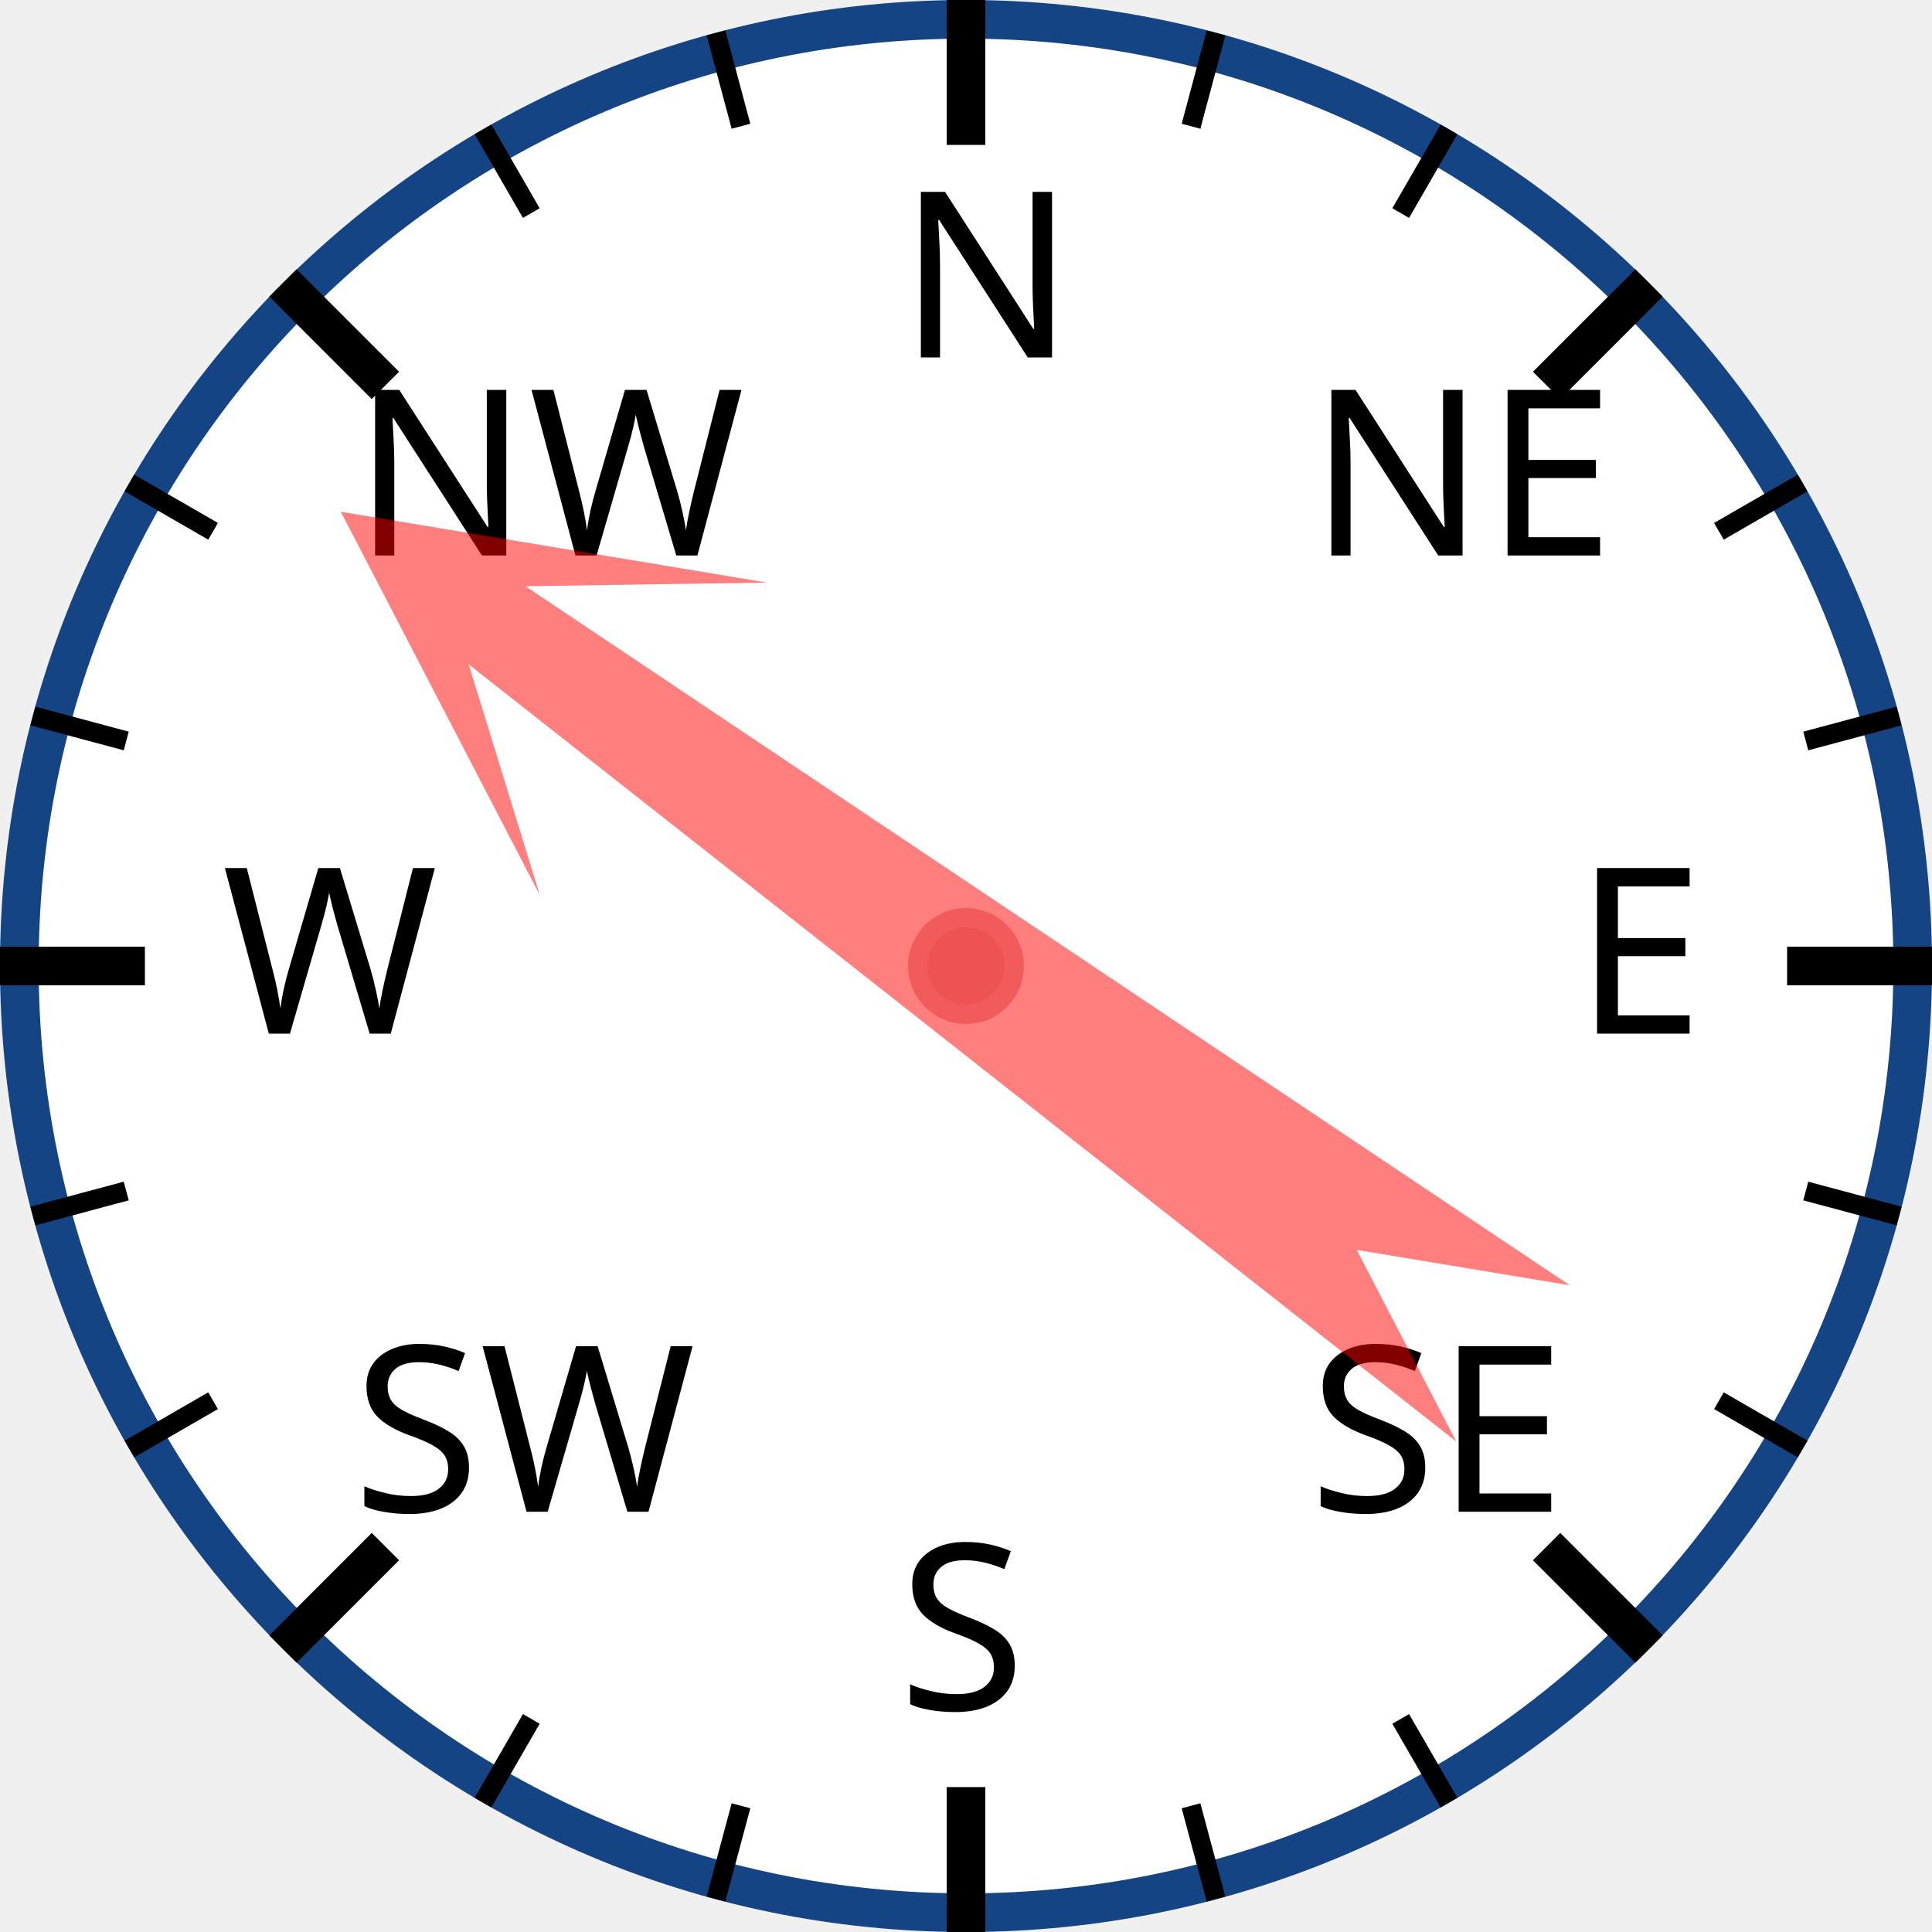
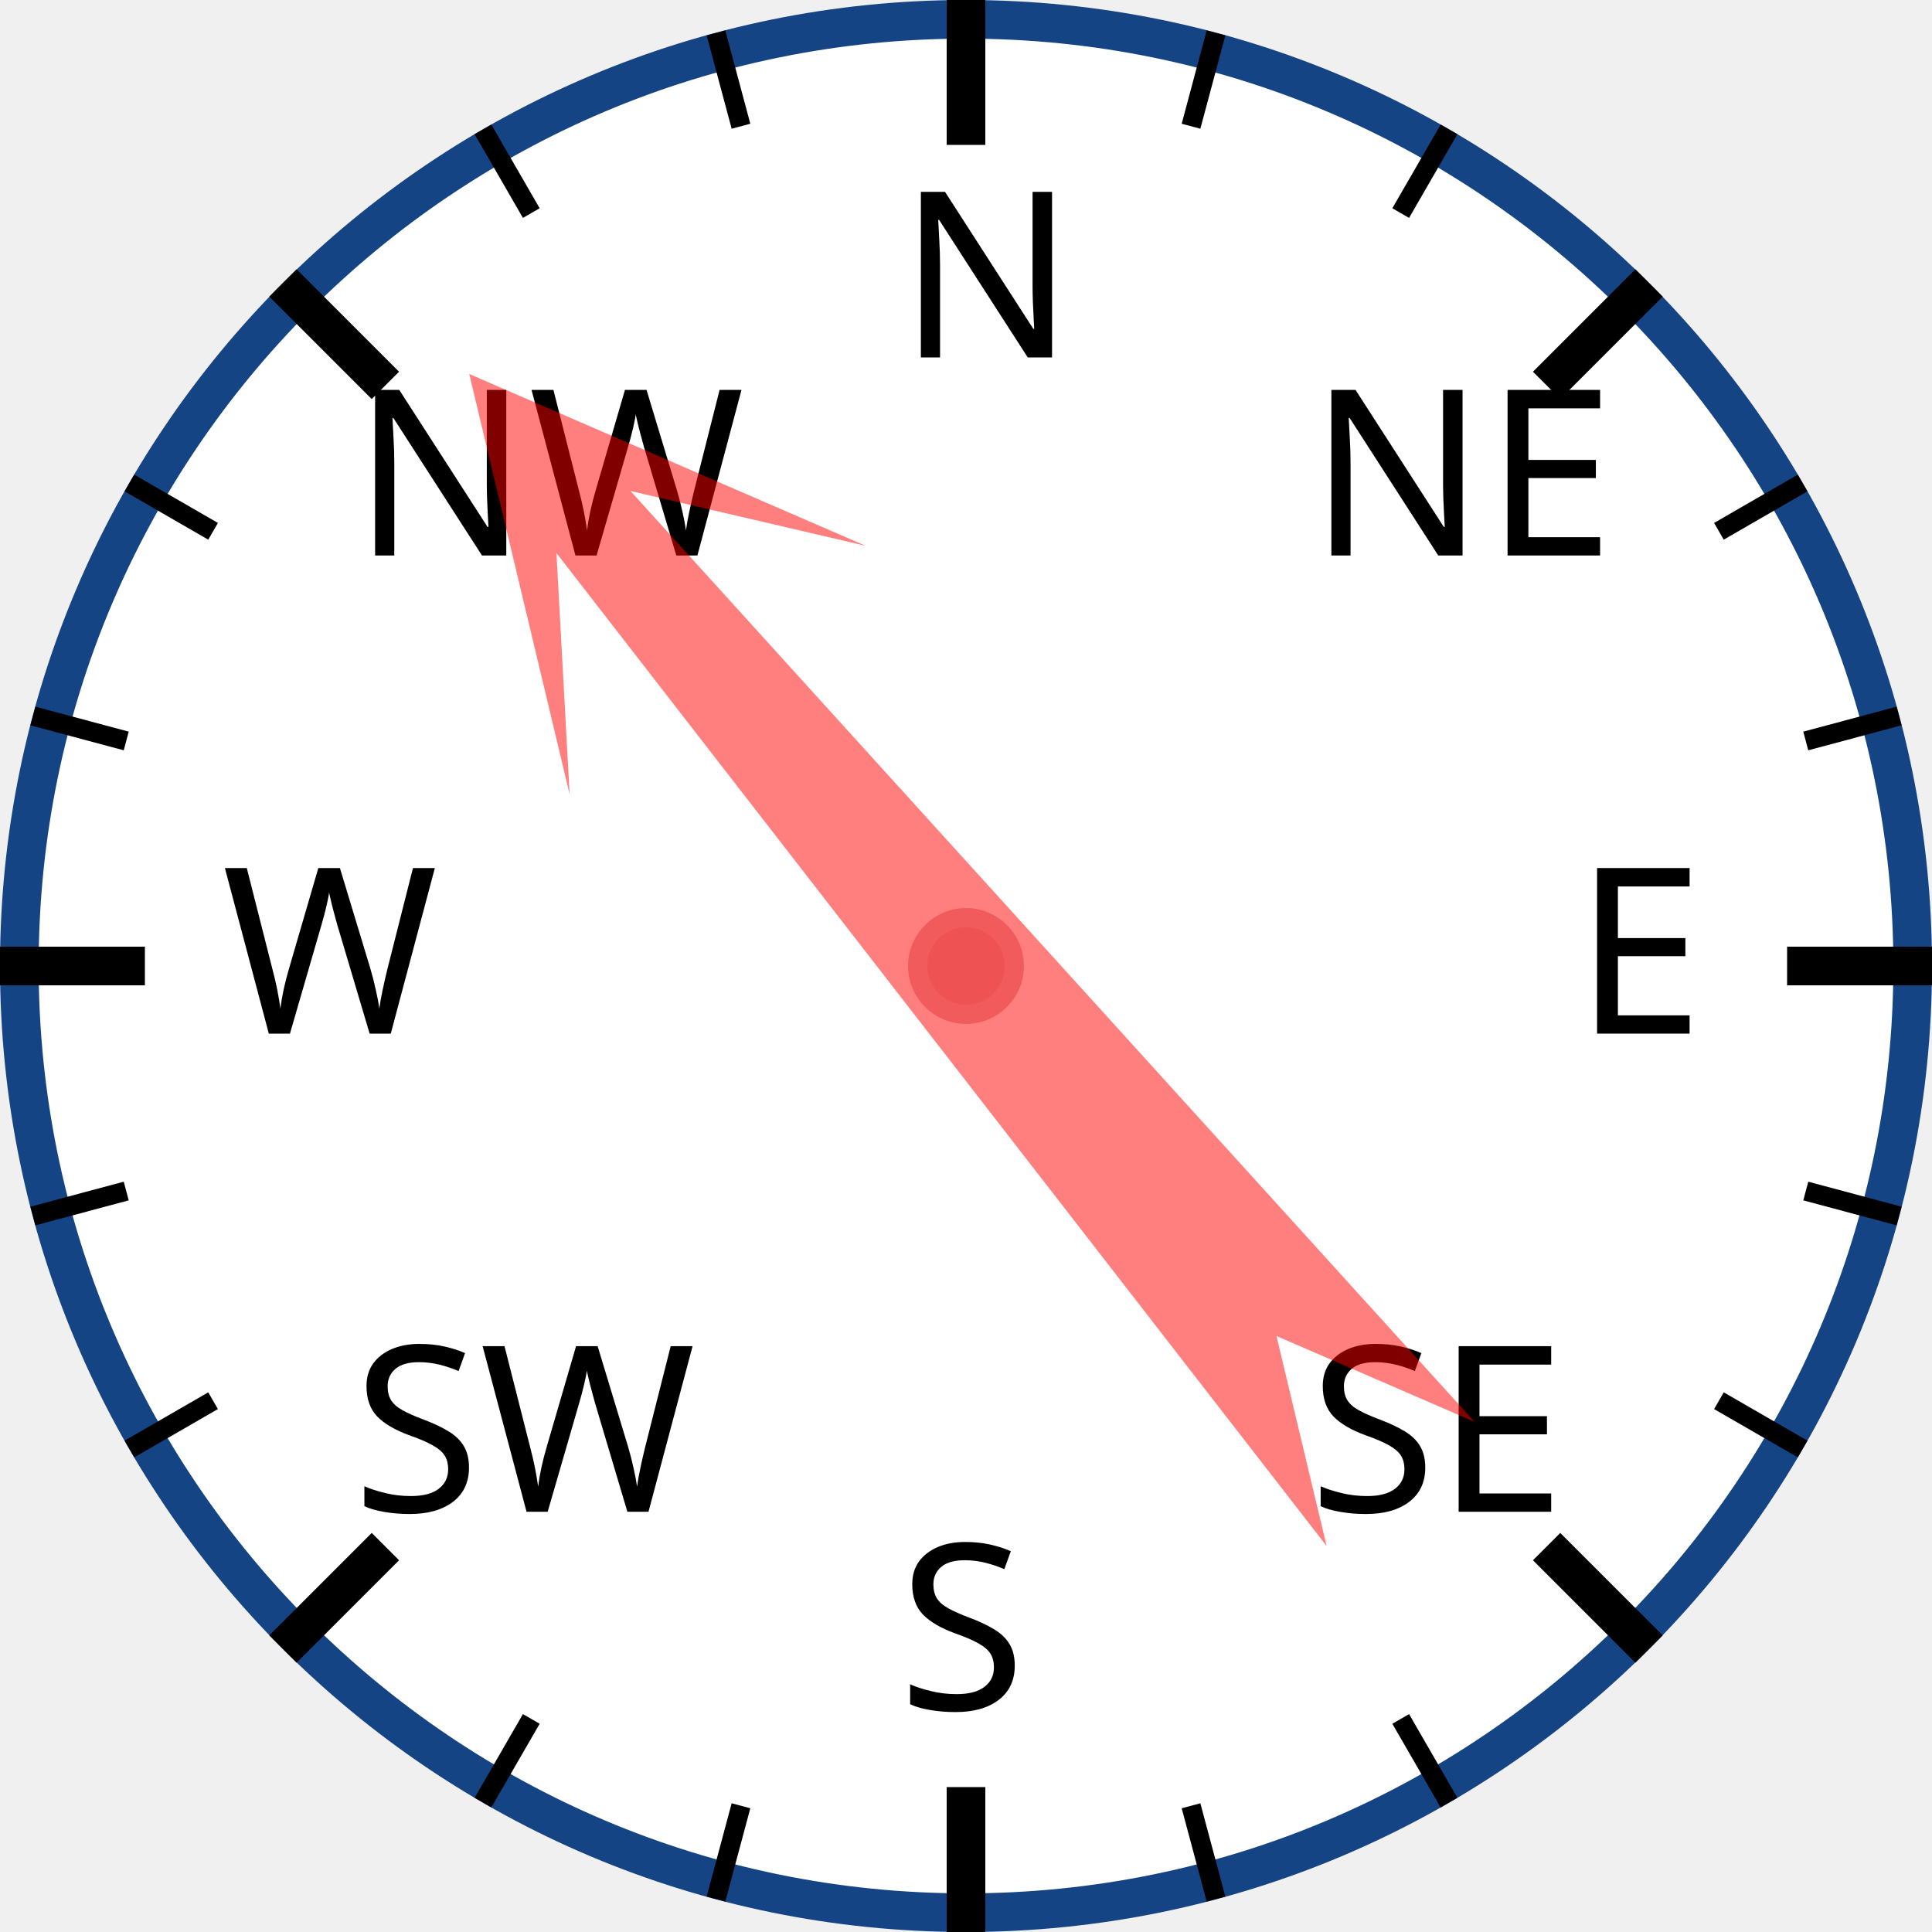
<svg xmlns="http://www.w3.org/2000/svg" width="120px" height="120px" viewBox="0 0 200 200">
  <circle cx="100" cy="100" r="98" style="fill: white; stroke: #154485; stroke-width: 4;" />
  <text x="93.0" y="37.0" style="font-family: sans-serif; font-size: 18pt;">N</text>
  <line x1="100.0" y1="0.0" x2="100.0" y2="15.0" style="stroke: black; stroke-width: 4;" />
  <line x1="74.118" y1="3.407" x2="76.706" y2="13.067" style="stroke: black; stroke-width: 2;" />
  <line x1="50" y1="13.397" x2="55" y2="22.058" style="stroke: black; stroke-width: 2;" />
  <text x="36.503" y="57.503" style="font-family: sans-serif; font-size: 18pt;">NW</text>
  <line x1="29.289" y1="29.289" x2="39.896" y2="39.896" style="stroke: black; stroke-width: 4;" />
  <line x1="13.397" y1="50" x2="22.058" y2="55" style="stroke: black; stroke-width: 2;" />
  <line x1="3.407" y1="74.118" x2="13.067" y2="76.706" style="stroke: black; stroke-width: 2;" />
  <text x="23.0" y="107.0" style="font-family: sans-serif; font-size: 18pt;">W</text>
  <line x1="0.0" y1="100.0" x2="15.0" y2="100.0" style="stroke: black; stroke-width: 4;" />
  <line x1="3.407" y1="125.882" x2="13.067" y2="123.294" style="stroke: black; stroke-width: 2;" />
  <line x1="13.397" y1="150" x2="22.058" y2="145" style="stroke: black; stroke-width: 2;" />
  <text x="36.503" y="156.497" style="font-family: sans-serif; font-size: 18pt;">SW</text>
  <line x1="29.289" y1="170.711" x2="39.896" y2="160.104" style="stroke: black; stroke-width: 4;" />
  <line x1="50" y1="186.603" x2="55" y2="177.942" style="stroke: black; stroke-width: 2;" />
  <line x1="74.118" y1="196.593" x2="76.706" y2="186.933" style="stroke: black; stroke-width: 2;" />
  <text x="93" y="177.0" style="font-family: sans-serif; font-size: 18pt;">S</text>
  <line x1="100" y1="200.0" x2="100" y2="185.0" style="stroke: black; stroke-width: 4;" />
  <line x1="125.882" y1="196.593" x2="123.294" y2="186.933" style="stroke: black; stroke-width: 2;" />
  <line x1="150.0" y1="186.603" x2="145.0" y2="177.942" style="stroke: black; stroke-width: 2;" />
  <text x="135.497" y="156.497" style="font-family: sans-serif; font-size: 18pt;">SE</text>
  <line x1="170.711" y1="170.711" x2="160.104" y2="160.104" style="stroke: black; stroke-width: 4;" />
  <line x1="186.603" y1="150" x2="177.942" y2="145" style="stroke: black; stroke-width: 2;" />
  <line x1="196.593" y1="125.882" x2="186.933" y2="123.294" style="stroke: black; stroke-width: 2;" />
  <text x="163.0" y="107" style="font-family: sans-serif; font-size: 18pt;">E</text>
  <line x1="200.0" y1="100" x2="185.0" y2="100" style="stroke: black; stroke-width: 4;" />
  <line x1="196.593" y1="74.118" x2="186.933" y2="76.706" style="stroke: black; stroke-width: 2;" />
  <line x1="186.603" y1="50" x2="177.942" y2="55" style="stroke: black; stroke-width: 2;" />
  <text x="135.497" y="57.503" style="font-family: sans-serif; font-size: 18pt;">NE</text>
  <line x1="170.711" y1="29.289" x2="160.104" y2="39.896" style="stroke: black; stroke-width: 4;" />
  <line x1="150" y1="13.397" x2="145" y2="22.058" style="stroke: black; stroke-width: 2;" />
  <line x1="125.882" y1="3.407" x2="123.294" y2="13.067" style="stroke: black; stroke-width: 2;" />
-   <polygon points="100 20 120 60 105 40 110 170 100 150 90 170 95 40 80 60" style="fill: red; fill-opacity: 0.5;" transform="rotate(306,100,100)" />
+   <polygon points="100 20 120 60 105 40 110 170 100 150 90 170 95 40 80 60" style="fill: red; fill-opacity: 0.5;" transform="rotate(320,100,100)" />
  <circle cx="100" cy="100" r="5" style="fill: #EE5252; stroke: #F25B5B; stroke-width: 2;" />
</svg>
